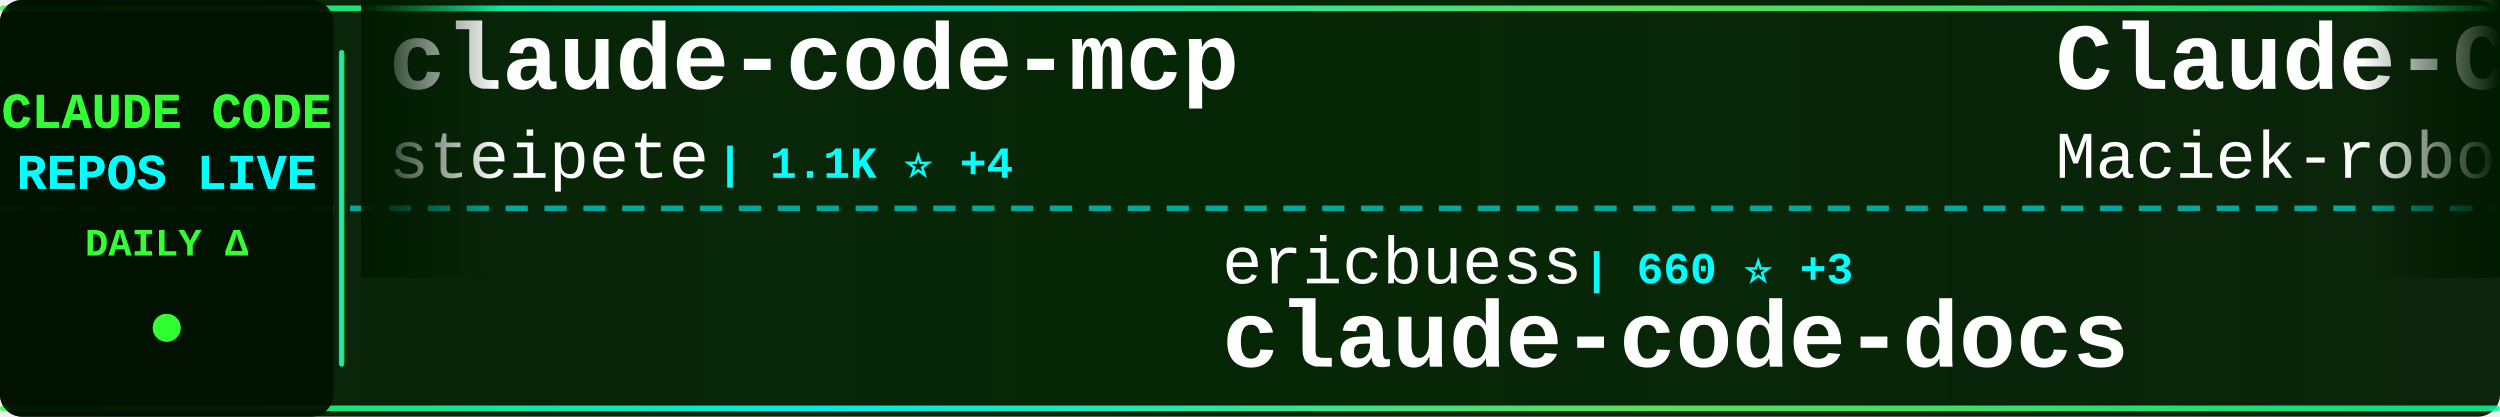
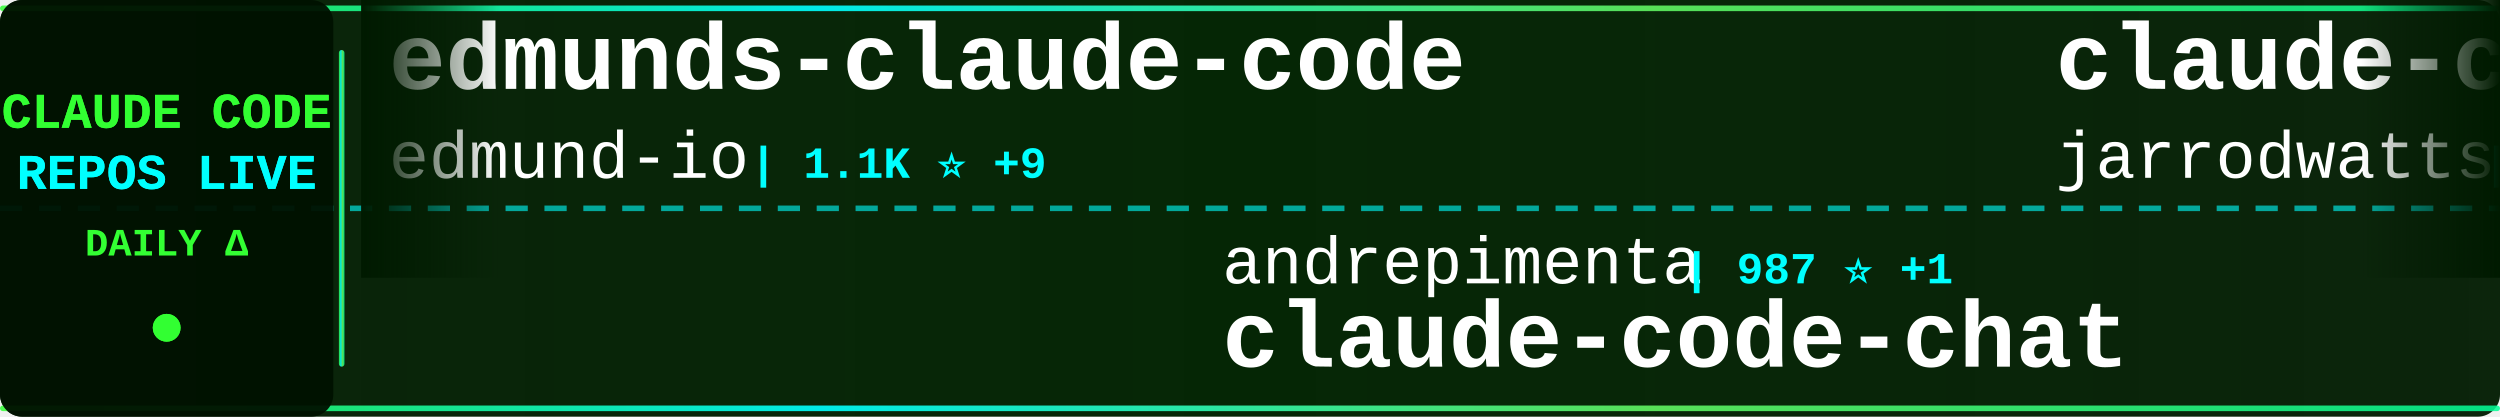
<svg xmlns="http://www.w3.org/2000/svg" width="900" height="150">
  <defs>
    <linearGradient id="tickerBg" x1="0%" y1="0%" x2="100%" y2="0%">
      <stop offset="0%" style="stop-color:#001a00;stop-opacity:0.95" />
      <stop offset="50%" style="stop-color:#002200;stop-opacity:0.98" />
      <stop offset="100%" style="stop-color:#001a00;stop-opacity:0.95" />
    </linearGradient>
    <linearGradient id="borderGrad" x1="0%" y1="0%" x2="100%" y2="0%">
      <stop offset="0%" style="stop-color:#33ff33;stop-opacity:0.85">
        <animate attributeName="stop-opacity" values="0.85;1;0.85" dur="2s" repeatCount="indefinite" />
      </stop>
      <stop offset="33%" style="stop-color:#00ffff;stop-opacity:0.9">
        <animate attributeName="stop-opacity" values="0.9;1;0.9" dur="2.2s" repeatCount="indefinite" />
      </stop>
      <stop offset="66%" style="stop-color:#66ff66;stop-opacity:0.85">
        <animate attributeName="stop-opacity" values="0.85;1;0.85" dur="1.8s" repeatCount="indefinite" />
      </stop>
      <stop offset="100%" style="stop-color:#00ff99;stop-opacity:0.85">
        <animate attributeName="stop-opacity" values="0.85;1;0.85" dur="2s" repeatCount="indefinite" />
      </stop>
    </linearGradient>
    <filter id="textGlow">
      <feGaussianBlur stdDeviation="0.1" result="coloredBlur" />
      <feMerge>
        <feMergeNode in="coloredBlur" />
        <feMergeNode in="SourceGraphic" />
      </feMerge>
    </filter>
    <filter id="metricGlow">
      <feGaussianBlur stdDeviation="0.2" result="coloredBlur" />
      <feMerge>
        <feMergeNode in="coloredBlur" />
        <feMergeNode in="SourceGraphic" />
      </feMerge>
    </filter>
    <linearGradient id="leftFade" x1="0%" y1="0%" x2="100%" y2="0%">
      <stop offset="0%" style="stop-color:#001a00;stop-opacity:1" />
      <stop offset="100%" style="stop-color:#001a00;stop-opacity:0" />
    </linearGradient>
    <linearGradient id="rightFade" x1="0%" y1="0%" x2="100%" y2="0%">
      <stop offset="0%" style="stop-color:#001a00;stop-opacity:0" />
      <stop offset="100%" style="stop-color:#001a00;stop-opacity:1" />
    </linearGradient>
  </defs>
  <rect width="900" height="150" fill="url(#tickerBg)" rx="8" />
  <rect x="0" y="2" width="900" height="2" fill="url(#borderGrad)" rx="1" />
  <rect x="0" y="146" width="900" height="2" fill="url(#borderGrad)" rx="1" />
  <line x1="0" y1="75" x2="900" y2="75" stroke="#00ffff" stroke-width="2" stroke-dasharray="8 6" opacity="0.6" />
  <rect x="0" y="0" width="120" height="150" fill="#001100" opacity="0.95" rx="8" />
  <text x="60" y="46" font-family="'Courier New', monospace" font-size="18" font-weight="bold" fill="#33ff33" text-anchor="middle" filter="url(#textGlow)">
    CLAUDE CODE
  </text>
  <text x="60" y="68" font-family="'Courier New', monospace" font-size="18" font-weight="bold" fill="#00ffff" text-anchor="middle" filter="url(#textGlow)">
    REPOS LIVE
  </text>
  <text x="60" y="92" font-family="'Courier New', monospace" font-size="14" font-weight="bold" fill="#33ff33" text-anchor="middle">
    DAILY Δ
  </text>
  <circle cx="60" cy="118" r="5" fill="#33ff33" filter="url(#metricGlow)">
    <animate attributeName="r" values="4;6;4" dur="1.5s" repeatCount="indefinite" />
    <animate attributeName="opacity" values="0.6;1;0.6" dur="1.5s" repeatCount="indefinite" />
  </circle>
  <rect x="122" y="18" width="2" height="114" fill="url(#borderGrad)" rx="1" />
  <clipPath id="tickerClip">
    <rect x="130" y="0" width="770" height="150" />
  </clipPath>
  <g clip-path="url(#tickerClip)">
    <g id="tickerItems">
      <animateTransform attributeName="transform" attributeType="XML" type="translate" from="0 0" to="-3000 0" dur="54s" repeatCount="indefinite" />
      <g transform="translate(0, 0)">
-         <text x="140" y="32" font-family="'Courier New', monospace" font-size="34" font-weight="bold" fill="#ffffff">claude-code-mcp</text>
-         <text x="140" y="64" font-family="'Courier New', monospace" font-size="24" font-weight="normal" fill="#ffffff" opacity="1.0">steipete</text>
-         <text x="258" y="64" font-family="'Courier New', monospace" font-size="16" font-weight="bold" fill="#00ffff"> | 1.1K ⭐ +4</text>
+         <text x="140" y="32" font-family="'Courier New', monospace" font-size="34" font-weight="bold" fill="#ffffff">edmunds-claude-code</text>
+         <text x="140" y="64" font-family="'Courier New', monospace" font-size="24" font-weight="normal" fill="#ffffff" opacity="1.0">edmund-io</text>
+         <text x="270" y="64" font-family="'Courier New', monospace" font-size="16" font-weight="bold" fill="#00ffff"> | 1.1K ⭐ +9</text>
      </g>
      <g transform="translate(300, 0)">
-         <text x="140" y="102" font-family="'Courier New', monospace" font-size="24" font-weight="normal" fill="#ffffff" opacity="1.0">ericbuess</text>
-         <text x="270" y="102" font-family="'Courier New', monospace" font-size="16" font-weight="bold" fill="#00ffff"> | 660 ⭐ +3</text>
-         <text x="140" y="132" font-family="'Courier New', monospace" font-size="34" font-weight="bold" fill="#ffffff">claude-code-docs</text>
+         <text x="140" y="102" font-family="'Courier New', monospace" font-size="24" font-weight="normal" fill="#ffffff" opacity="1.0">andrepimenta</text>
+         <text x="306" y="102" font-family="'Courier New', monospace" font-size="16" font-weight="bold" fill="#00ffff"> | 987 ⭐ +1</text>
+         <text x="140" y="132" font-family="'Courier New', monospace" font-size="34" font-weight="bold" fill="#ffffff">claude-code-chat</text>
      </g>
      <g transform="translate(600, 0)">
-         <text x="140" y="32" font-family="'Courier New', monospace" font-size="34" font-weight="bold" fill="#ffffff">Claude-Code-Usage-Monito...</text>
-         <text x="140" y="64" font-family="'Courier New', monospace" font-size="24" font-weight="normal" fill="#ffffff" opacity="1.0">Maciek-roboblog</text>
-         <text x="342" y="64" font-family="'Courier New', monospace" font-size="16" font-weight="bold" fill="#00ffff"> | 6.4K ⭐ +13</text>
+         <text x="140" y="32" font-family="'Courier New', monospace" font-size="34" font-weight="bold" fill="#ffffff">claude-code-config</text>
+         <text x="140" y="64" font-family="'Courier New', monospace" font-size="24" font-weight="normal" fill="#ffffff" opacity="1.0">jarrodwatts</text>
+         <text x="294" y="64" font-family="'Courier New', monospace" font-size="16" font-weight="bold" fill="#00ffff"> | 904 ⭐ +11</text>
      </g>
      <g transform="translate(900, 0)">
-         <text x="140" y="102" font-family="'Courier New', monospace" font-size="24" font-weight="normal" fill="#ffffff" opacity="1.0">anthropics</text>
-         <text x="282" y="102" font-family="'Courier New', monospace" font-size="16" font-weight="bold" fill="#00ffff"> | 5.5K ⭐ +17</text>
-         <text x="140" y="132" font-family="'Courier New', monospace" font-size="34" font-weight="bold" fill="#ffffff">claude-code-action</text>
+         <text x="140" y="102" font-family="'Courier New', monospace" font-size="24" font-weight="normal" fill="#ffffff" opacity="1.0">diet103</text>
+         <text x="246" y="102" font-family="'Courier New', monospace" font-size="16" font-weight="bold" fill="#00ffff"> | 8.8K ⭐ +20</text>
+         <text x="140" y="132" font-family="'Courier New', monospace" font-size="34" font-weight="bold" fill="#ffffff">claude-code-infrastructu...</text>
      </g>
      <g transform="translate(1200, 0)">
-         <text x="140" y="32" font-family="'Courier New', monospace" font-size="34" font-weight="bold" fill="#ffffff">agents</text>
-         <text x="140" y="64" font-family="'Courier New', monospace" font-size="24" font-weight="normal" fill="#ffffff" opacity="1.0">wshobson</text>
-         <text x="258" y="64" font-family="'Courier New', monospace" font-size="16" font-weight="bold" fill="#00ffff"> | 27.6K ⭐ +103</text>
+         <text x="140" y="32" font-family="'Courier New', monospace" font-size="34" font-weight="bold" fill="#ffffff">claude-code-spec-workflo...</text>
+         <text x="140" y="64" font-family="'Courier New', monospace" font-size="24" font-weight="normal" fill="#ffffff" opacity="1.0">Pimzino</text>
+         <text x="246" y="64" font-family="'Courier New', monospace" font-size="16" font-weight="bold" fill="#00ffff"> | 3.4K ⭐ +3</text>
      </g>
      <g transform="translate(1500, 0)">
-         <text x="140" y="102" font-family="'Courier New', monospace" font-size="24" font-weight="normal" fill="#ffffff" opacity="1.0">anthropics</text>
-         <text x="282" y="102" font-family="'Courier New', monospace" font-size="16" font-weight="bold" fill="#00ffff"> | 1.3K ⭐ +13</text>
-         <text x="140" y="132" font-family="'Courier New', monospace" font-size="34" font-weight="bold" fill="#ffffff">claude-agent-sdk-demos</text>
+         <text x="140" y="102" font-family="'Courier New', monospace" font-size="24" font-weight="normal" fill="#ffffff" opacity="1.0">zsio</text>
+         <text x="210" y="102" font-family="'Courier New', monospace" font-size="16" font-weight="bold" fill="#00ffff"> | 158 ⭐</text>
+         <text x="140" y="132" font-family="'Courier New', monospace" font-size="34" font-weight="bold" fill="#ffffff">claude-code-hub</text>
      </g>
      <g transform="translate(1800, 0)">
-         <text x="140" y="32" font-family="'Courier New', monospace" font-size="34" font-weight="bold" fill="#ffffff">context7</text>
-         <text x="140" y="64" font-family="'Courier New', monospace" font-size="24" font-weight="normal" fill="#ffffff" opacity="1.0">upstash</text>
-         <text x="246" y="64" font-family="'Courier New', monospace" font-size="16" font-weight="bold" fill="#00ffff"> | 44.5K ⭐ +115</text>
+         <text x="140" y="32" font-family="'Courier New', monospace" font-size="34" font-weight="bold" fill="#ffffff">claude-code-webui</text>
+         <text x="140" y="64" font-family="'Courier New', monospace" font-size="24" font-weight="normal" fill="#ffffff" opacity="1.0">sugyan</text>
+         <text x="234" y="64" font-family="'Courier New', monospace" font-size="16" font-weight="bold" fill="#00ffff"> | 885 ⭐ +3</text>
      </g>
      <g transform="translate(2100, 0)">
-         <text x="140" y="102" font-family="'Courier New', monospace" font-size="24" font-weight="normal" fill="#ffffff" opacity="1.0">simonw</text>
-         <text x="234" y="102" font-family="'Courier New', monospace" font-size="16" font-weight="bold" fill="#00ffff"> | 943 ⭐ +12</text>
-         <text x="140" y="132" font-family="'Courier New', monospace" font-size="34" font-weight="bold" fill="#ffffff">claude-code-transcripts</text>
+         <text x="140" y="102" font-family="'Courier New', monospace" font-size="24" font-weight="normal" fill="#ffffff" opacity="1.0">davila7</text>
+         <text x="246" y="102" font-family="'Courier New', monospace" font-size="16" font-weight="bold" fill="#00ffff"> | 19.4K ⭐ +130</text>
+         <text x="140" y="132" font-family="'Courier New', monospace" font-size="34" font-weight="bold" fill="#ffffff">claude-code-templates</text>
      </g>
      <g transform="translate(2400, 0)">
-         <text x="140" y="32" font-family="'Courier New', monospace" font-size="34" font-weight="bold" fill="#ffffff">claude-code-chat</text>
-         <text x="140" y="64" font-family="'Courier New', monospace" font-size="24" font-weight="normal" fill="#ffffff" opacity="1.0">andrepimenta</text>
-         <text x="306" y="64" font-family="'Courier New', monospace" font-size="16" font-weight="bold" fill="#00ffff"> | 987 ⭐ +1</text>
+         <text x="140" y="32" font-family="'Courier New', monospace" font-size="34" font-weight="bold" fill="#ffffff">claude-code-reverse</text>
+         <text x="140" y="64" font-family="'Courier New', monospace" font-size="24" font-weight="normal" fill="#ffffff" opacity="1.0">Yuyz0112</text>
+         <text x="258" y="64" font-family="'Courier New', monospace" font-size="16" font-weight="bold" fill="#00ffff"> | 2.1K ⭐ +6</text>
      </g>
      <g transform="translate(2700, 0)">
-         <text x="140" y="102" font-family="'Courier New', monospace" font-size="24" font-weight="normal" fill="#ffffff" opacity="1.0">severity1</text>
-         <text x="270" y="102" font-family="'Courier New', monospace" font-size="16" font-weight="bold" fill="#00ffff"> | 1.1K ⭐ +2</text>
-         <text x="140" y="132" font-family="'Courier New', monospace" font-size="34" font-weight="bold" fill="#ffffff">claude-code-prompt-impro...</text>
+         <text x="140" y="102" font-family="'Courier New', monospace" font-size="24" font-weight="normal" fill="#ffffff" opacity="1.0">peterkrueck</text>
+         <text x="294" y="102" font-family="'Courier New', monospace" font-size="16" font-weight="bold" fill="#00ffff"> | 1.3K ⭐ +2</text>
+         <text x="140" y="132" font-family="'Courier New', monospace" font-size="34" font-weight="bold" fill="#ffffff">Claude-Code-Development-...</text>
      </g>
      <g transform="translate(3000, 0)">
-         <text x="140" y="32" font-family="'Courier New', monospace" font-size="34" font-weight="bold" fill="#ffffff">claude-code-mcp</text>
-         <text x="140" y="64" font-family="'Courier New', monospace" font-size="24" font-weight="normal" fill="#ffffff" opacity="1.0">steipete</text>
-         <text x="258" y="64" font-family="'Courier New', monospace" font-size="16" font-weight="bold" fill="#00ffff"> | 1.1K ⭐ +4</text>
+         <text x="140" y="32" font-family="'Courier New', monospace" font-size="34" font-weight="bold" fill="#ffffff">edmunds-claude-code</text>
+         <text x="140" y="64" font-family="'Courier New', monospace" font-size="24" font-weight="normal" fill="#ffffff" opacity="1.0">edmund-io</text>
+         <text x="270" y="64" font-family="'Courier New', monospace" font-size="16" font-weight="bold" fill="#00ffff"> | 1.1K ⭐ +9</text>
      </g>
      <g transform="translate(3300, 0)">
-         <text x="140" y="102" font-family="'Courier New', monospace" font-size="24" font-weight="normal" fill="#ffffff" opacity="1.0">ericbuess</text>
-         <text x="270" y="102" font-family="'Courier New', monospace" font-size="16" font-weight="bold" fill="#00ffff"> | 660 ⭐ +3</text>
-         <text x="140" y="132" font-family="'Courier New', monospace" font-size="34" font-weight="bold" fill="#ffffff">claude-code-docs</text>
+         <text x="140" y="102" font-family="'Courier New', monospace" font-size="24" font-weight="normal" fill="#ffffff" opacity="1.0">andrepimenta</text>
+         <text x="306" y="102" font-family="'Courier New', monospace" font-size="16" font-weight="bold" fill="#00ffff"> | 987 ⭐ +1</text>
+         <text x="140" y="132" font-family="'Courier New', monospace" font-size="34" font-weight="bold" fill="#ffffff">claude-code-chat</text>
      </g>
      <g transform="translate(3600, 0)">
-         <text x="140" y="32" font-family="'Courier New', monospace" font-size="34" font-weight="bold" fill="#ffffff">Claude-Code-Usage-Monito...</text>
-         <text x="140" y="64" font-family="'Courier New', monospace" font-size="24" font-weight="normal" fill="#ffffff" opacity="1.0">Maciek-roboblog</text>
-         <text x="342" y="64" font-family="'Courier New', monospace" font-size="16" font-weight="bold" fill="#00ffff"> | 6.4K ⭐ +13</text>
+         <text x="140" y="32" font-family="'Courier New', monospace" font-size="34" font-weight="bold" fill="#ffffff">claude-code-config</text>
+         <text x="140" y="64" font-family="'Courier New', monospace" font-size="24" font-weight="normal" fill="#ffffff" opacity="1.0">jarrodwatts</text>
+         <text x="294" y="64" font-family="'Courier New', monospace" font-size="16" font-weight="bold" fill="#00ffff"> | 904 ⭐ +11</text>
      </g>
      <g transform="translate(3900, 0)">
-         <text x="140" y="102" font-family="'Courier New', monospace" font-size="24" font-weight="normal" fill="#ffffff" opacity="1.0">anthropics</text>
-         <text x="282" y="102" font-family="'Courier New', monospace" font-size="16" font-weight="bold" fill="#00ffff"> | 5.5K ⭐ +17</text>
-         <text x="140" y="132" font-family="'Courier New', monospace" font-size="34" font-weight="bold" fill="#ffffff">claude-code-action</text>
+         <text x="140" y="102" font-family="'Courier New', monospace" font-size="24" font-weight="normal" fill="#ffffff" opacity="1.0">diet103</text>
+         <text x="246" y="102" font-family="'Courier New', monospace" font-size="16" font-weight="bold" fill="#00ffff"> | 8.8K ⭐ +20</text>
+         <text x="140" y="132" font-family="'Courier New', monospace" font-size="34" font-weight="bold" fill="#ffffff">claude-code-infrastructu...</text>
      </g>
    </g>
  </g>
  <rect x="130" y="0" width="50" height="100" fill="url(#leftFade)" />
  <rect x="850" y="0" width="50" height="100" fill="url(#rightFade)" />
</svg>
